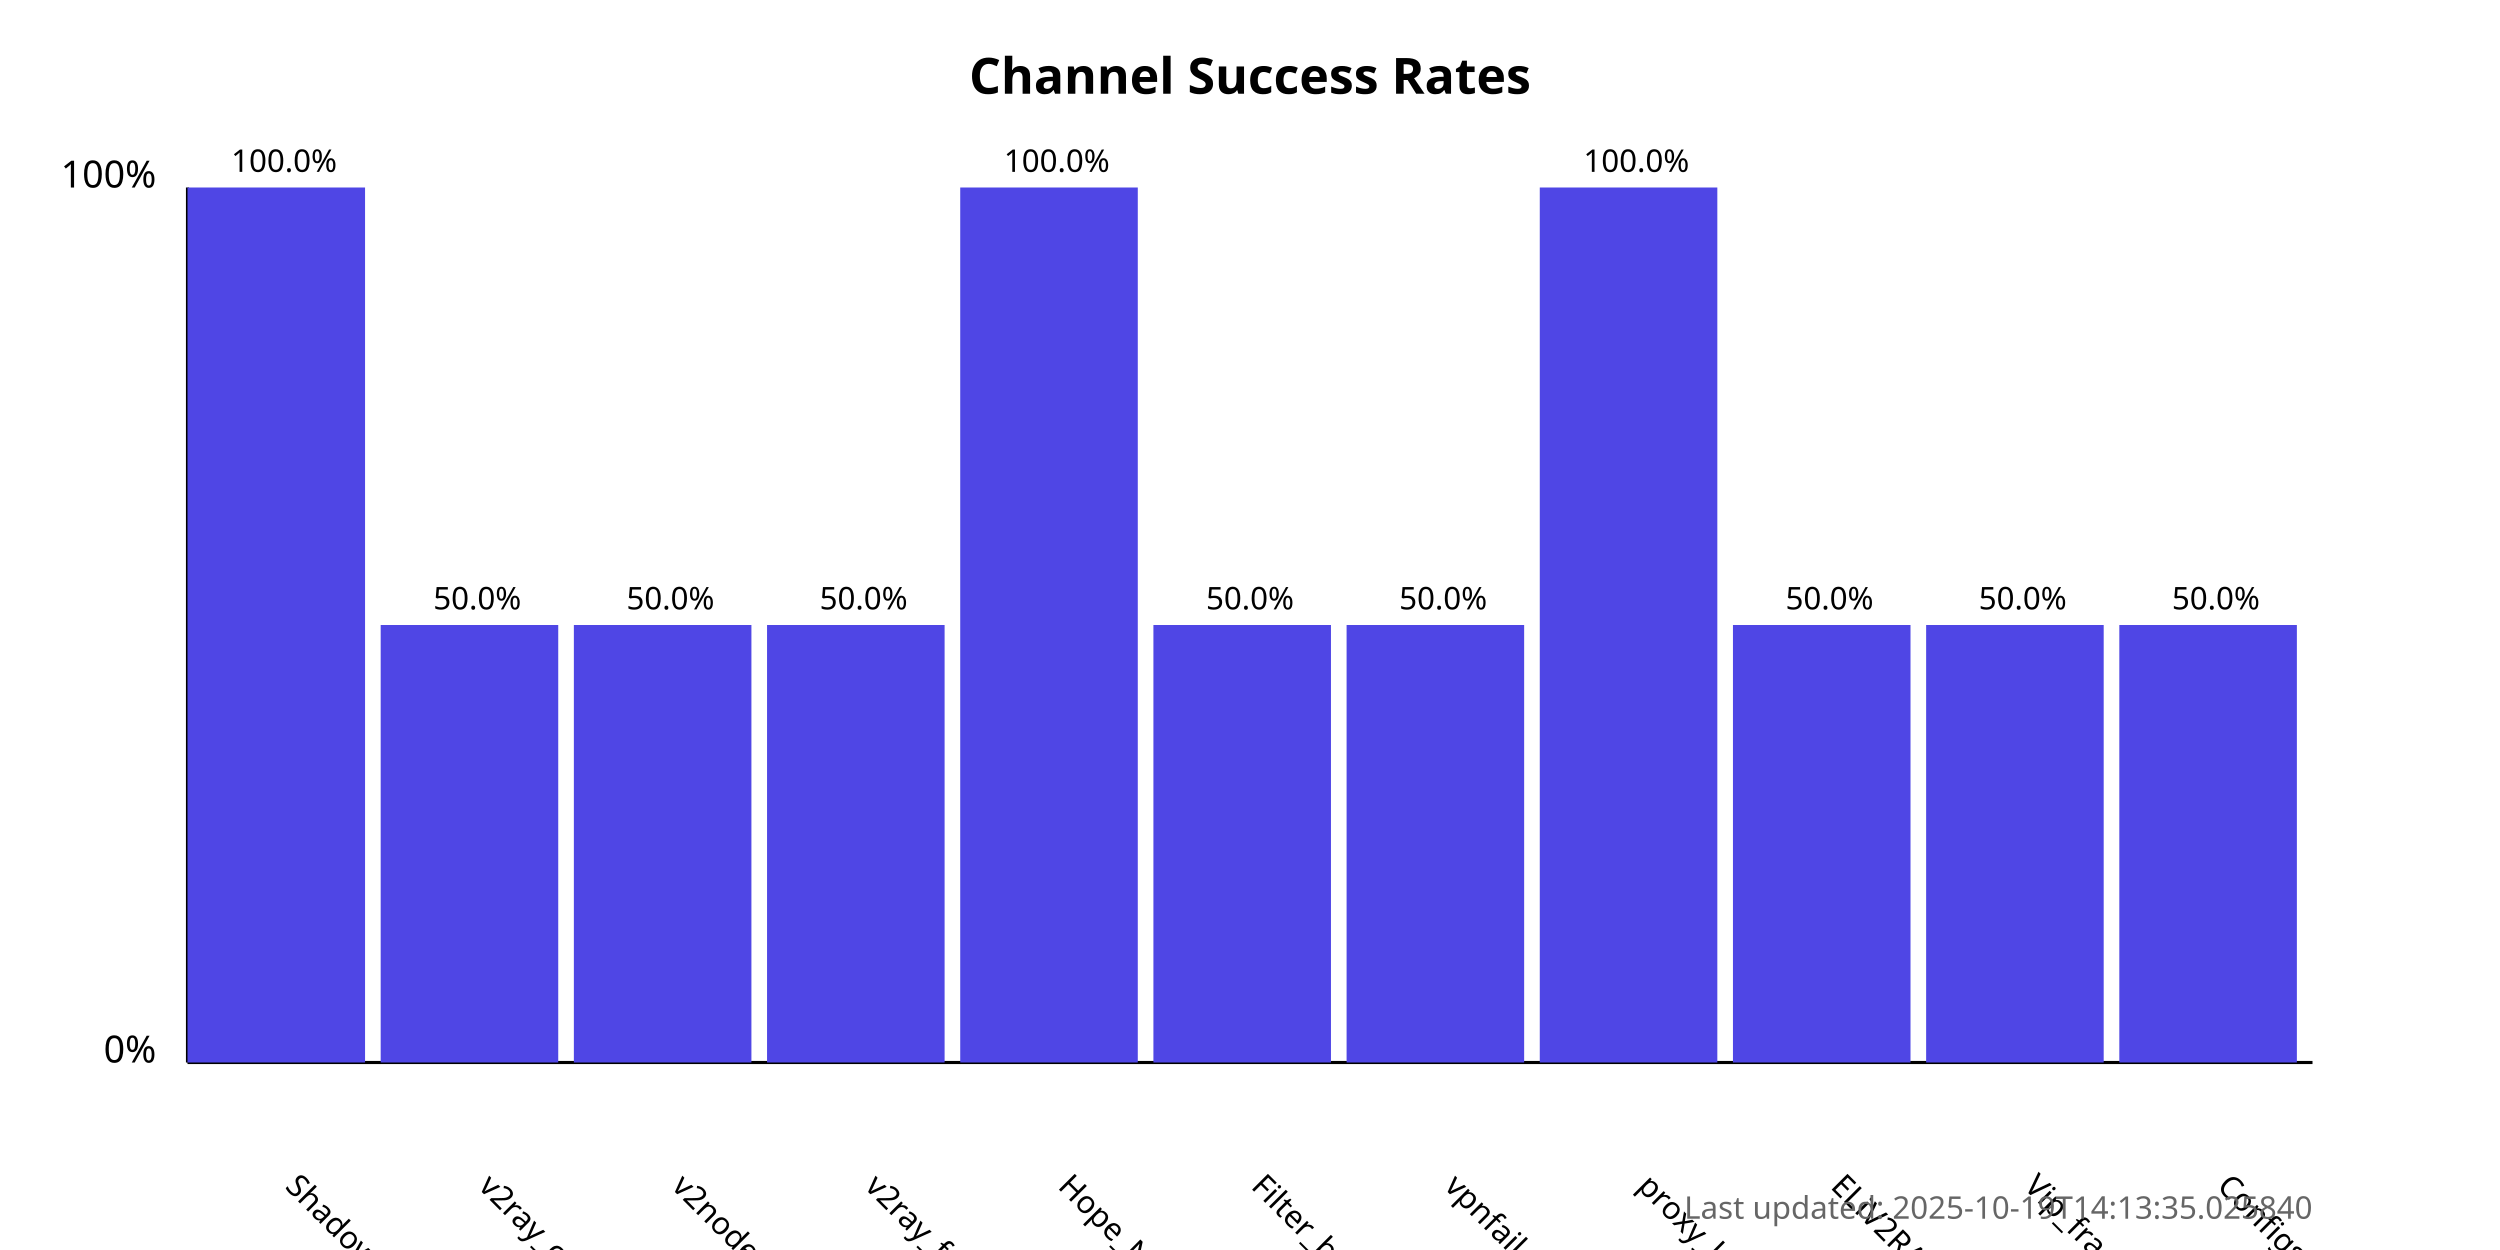
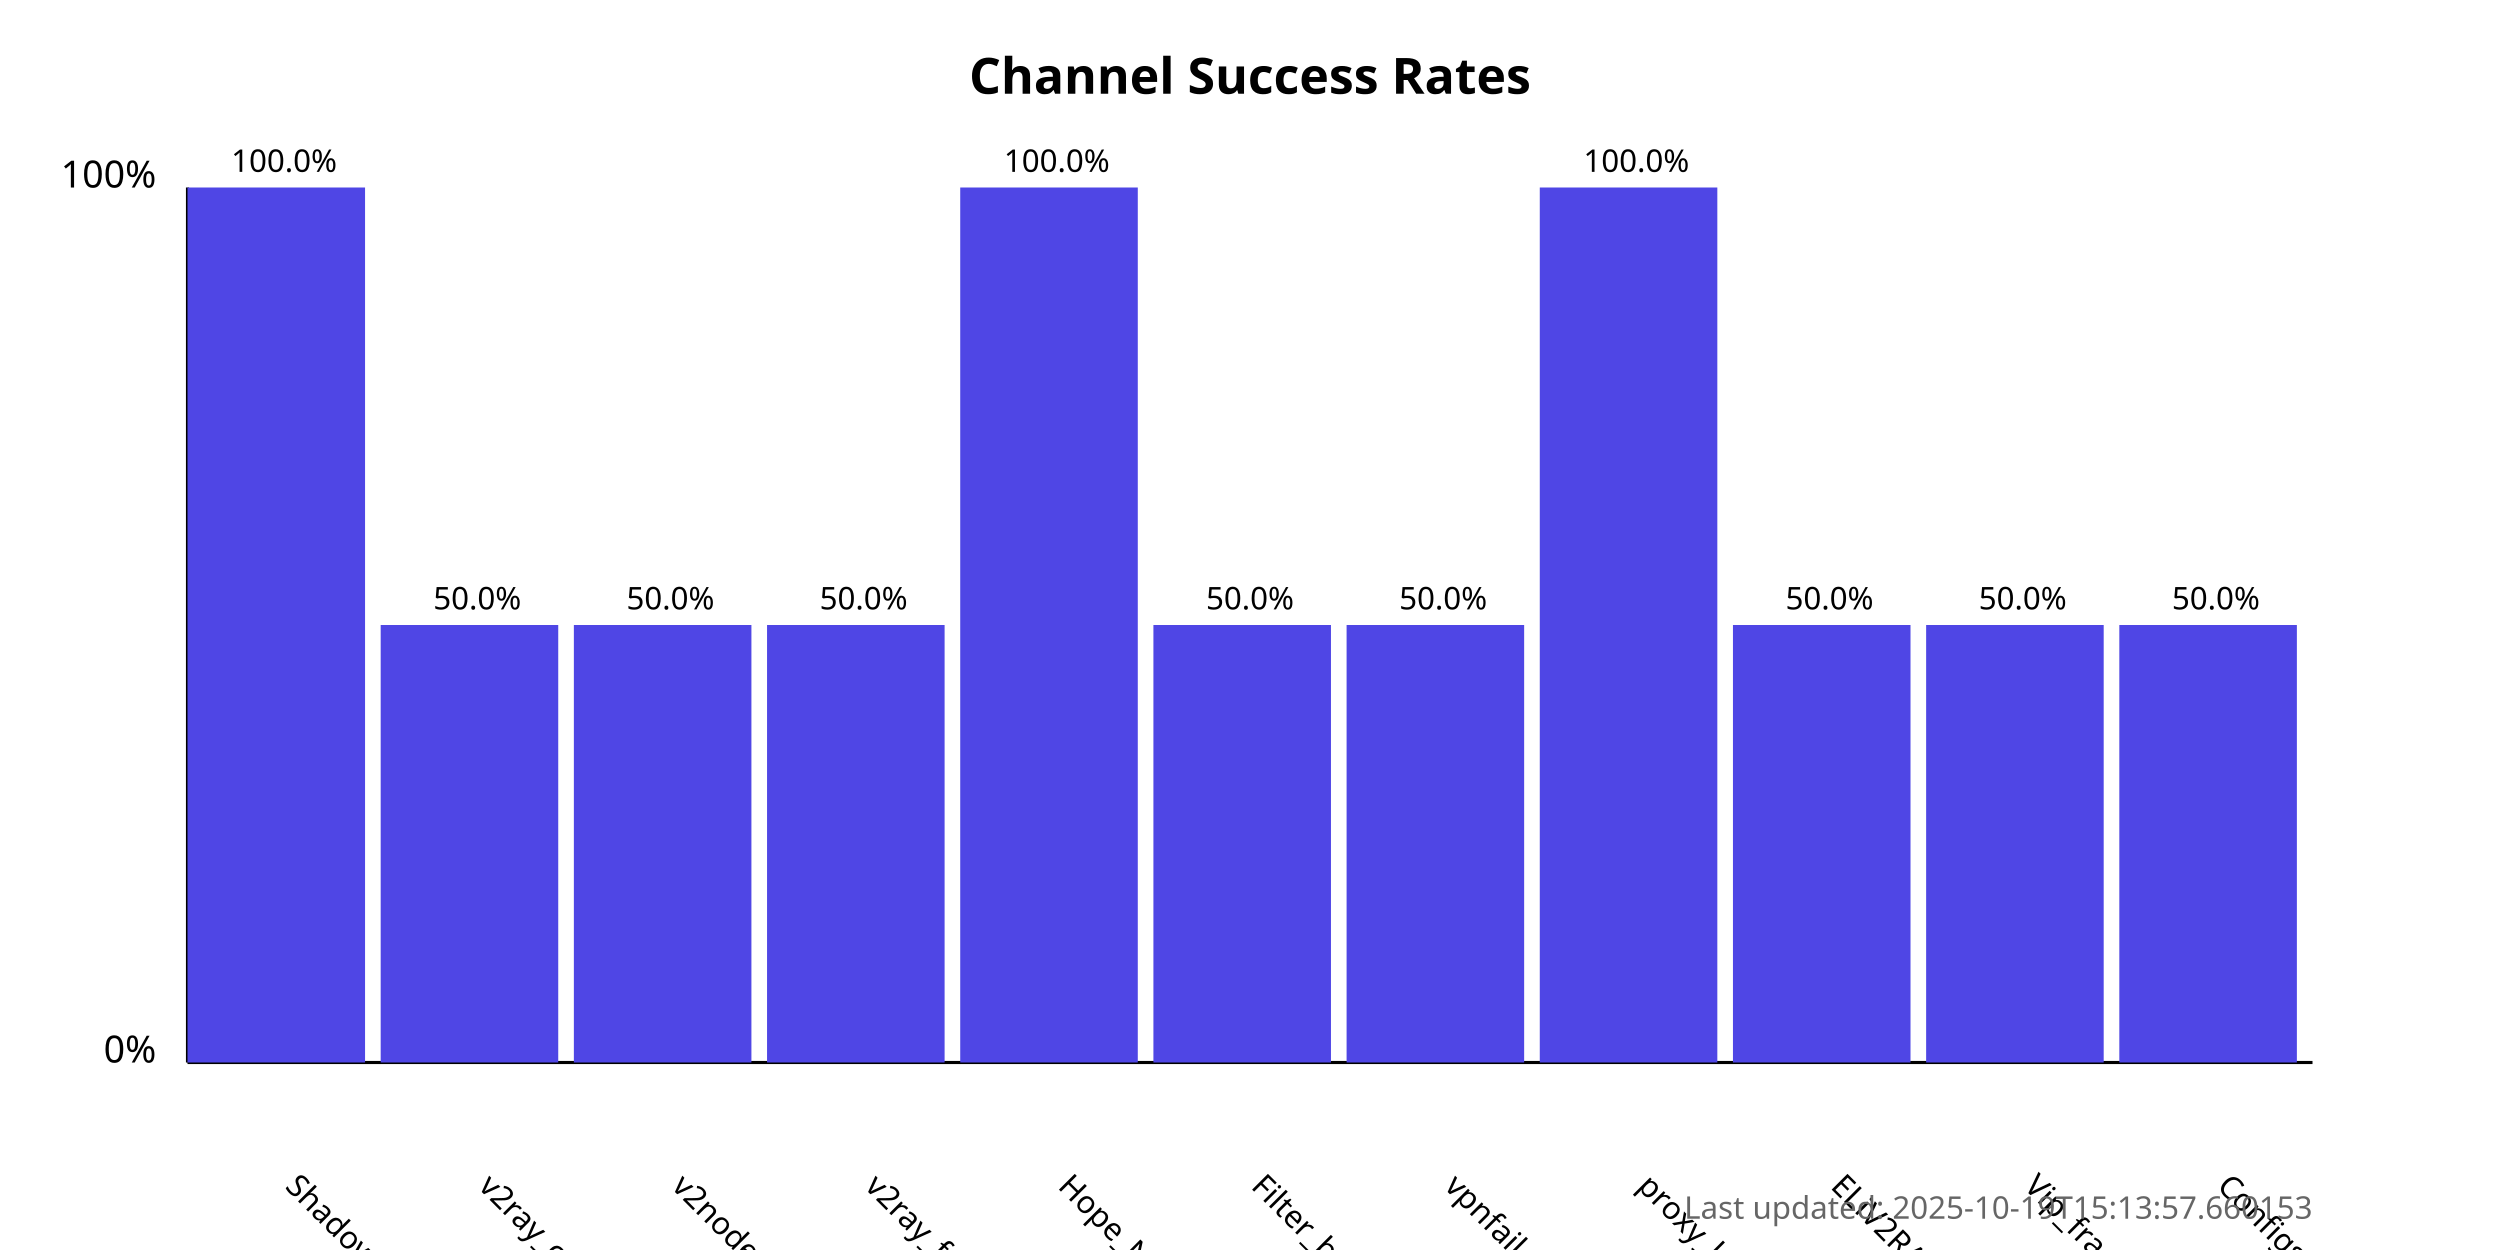
<svg xmlns="http://www.w3.org/2000/svg" width="800" height="400">
  <style>
            .chart-title { font: bold 16px sans-serif; }
            .axis-label { font: 12px sans-serif; }
            .tick-label { font: 10px sans-serif; }
            .bar { fill: #4f46e5; }
            .bar:hover { fill: #6366f1; }
            .timestamp { font: 10px sans-serif; fill: #666; }
        </style>
  <text x="400.0" y="30" text-anchor="middle" class="chart-title">
            Channel Success Rates
        </text>
  <line x1="60" y1="340" x2="60" y2="60" stroke="black" stroke-width="1" />
  <line x1="60" y1="340" x2="740" y2="340" stroke="black" stroke-width="1" />
  <text x="50" y="340" text-anchor="end" class="axis-label">0%</text>
  <text x="50" y="60" text-anchor="end" class="axis-label">100%</text>
  <g>
    <rect x="60" y="60.0" width="56.818" height="280.0" class="bar" />
    <text x="90.909" y="380" transform="rotate(45, 90.90909, 380)" text-anchor="start" class="tick-label">
                ShadowProxy66
            </text>
    <text x="90.909" y="55.0" text-anchor="middle" class="tick-label">
                100.0%
            </text>
  </g>
  <g>
    <rect x="121.818" y="200.0" width="56.818" height="140.0" class="bar" />
    <text x="152.727" y="380" transform="rotate(45, 152.7273, 380)" text-anchor="start" class="tick-label">
                v2ray_configs_pool
            </text>
    <text x="152.727" y="195.0" text-anchor="middle" class="tick-label">
                50.0%
            </text>
  </g>
  <g>
    <rect x="183.636" y="200.0" width="56.818" height="140.0" class="bar" />
    <text x="214.545" y="380" transform="rotate(45, 214.5455, 380)" text-anchor="start" class="tick-label">
                v2nodes
            </text>
    <text x="214.545" y="195.0" text-anchor="middle" class="tick-label">
                50.0%
            </text>
  </g>
  <g>
    <rect x="245.455" y="200.0" width="56.818" height="140.0" class="bar" />
    <text x="276.364" y="380" transform="rotate(45, 276.3636, 380)" text-anchor="start" class="tick-label">
                v2ray_free_conf
            </text>
    <text x="276.364" y="195.0" text-anchor="middle" class="tick-label">
                50.0%
            </text>
  </g>
  <g>
    <rect x="307.273" y="60.0" width="56.818" height="280.0" class="bar" />
    <text x="338.182" y="380" transform="rotate(45, 338.1818, 380)" text-anchor="start" class="tick-label">
                Hope_Net
            </text>
    <text x="338.182" y="55.0" text-anchor="middle" class="tick-label">
                100.0%
            </text>
  </g>
  <g>
    <rect x="369.091" y="200.0" width="56.818" height="140.0" class="bar" />
    <text x="400.0" y="380" transform="rotate(45, 400.0, 380)" text-anchor="start" class="tick-label">
                Filter_breaker
            </text>
    <text x="400.0" y="195.0" text-anchor="middle" class="tick-label">
                50.0%
            </text>
  </g>
  <g>
    <rect x="430.909" y="200.0" width="56.818" height="140.0" class="bar" />
    <text x="461.818" y="380" transform="rotate(45, 461.8182, 380)" text-anchor="start" class="tick-label">
                vpnfail_vless
            </text>
    <text x="461.818" y="195.0" text-anchor="middle" class="tick-label">
                50.0%
            </text>
  </g>
  <g>
    <rect x="492.727" y="60.0" width="56.818" height="280.0" class="bar" />
    <text x="523.636" y="380" transform="rotate(45, 523.6364, 380)" text-anchor="start" class="tick-label">
                proxy_kafee
            </text>
    <text x="523.636" y="55.0" text-anchor="middle" class="tick-label">
                100.0%
            </text>
  </g>
  <g>
    <rect x="554.545" y="200.0" width="56.818" height="140.0" class="bar" />
    <text x="585.455" y="380" transform="rotate(45, 585.4545, 380)" text-anchor="start" class="tick-label">
                ELiV2RAY
            </text>
    <text x="585.455" y="195.0" text-anchor="middle" class="tick-label">
                50.0%
            </text>
  </g>
  <g>
    <rect x="616.364" y="200.0" width="56.818" height="140.0" class="bar" />
    <text x="647.273" y="380" transform="rotate(45, 647.2727, 380)" text-anchor="start" class="tick-label">
                Vip_fragment_v2ray
            </text>
    <text x="647.273" y="195.0" text-anchor="middle" class="tick-label">
                50.0%
            </text>
  </g>
  <g>
    <rect x="678.182" y="200.0" width="56.818" height="140.0" class="bar" />
    <text x="709.091" y="380" transform="rotate(45, 709.0909, 380)" text-anchor="start" class="tick-label">
                ConfigsHubPlus
            </text>
    <text x="709.091" y="195.0" text-anchor="middle" class="tick-label">
                50.0%
            </text>
  </g>
  <text x="740" y="390" text-anchor="end" class="timestamp">
-             Last updated: 2025-10-19T14:13:35.025840
+             Last updated: 2025-10-19T15:13:57.660153
        </text>
</svg>
